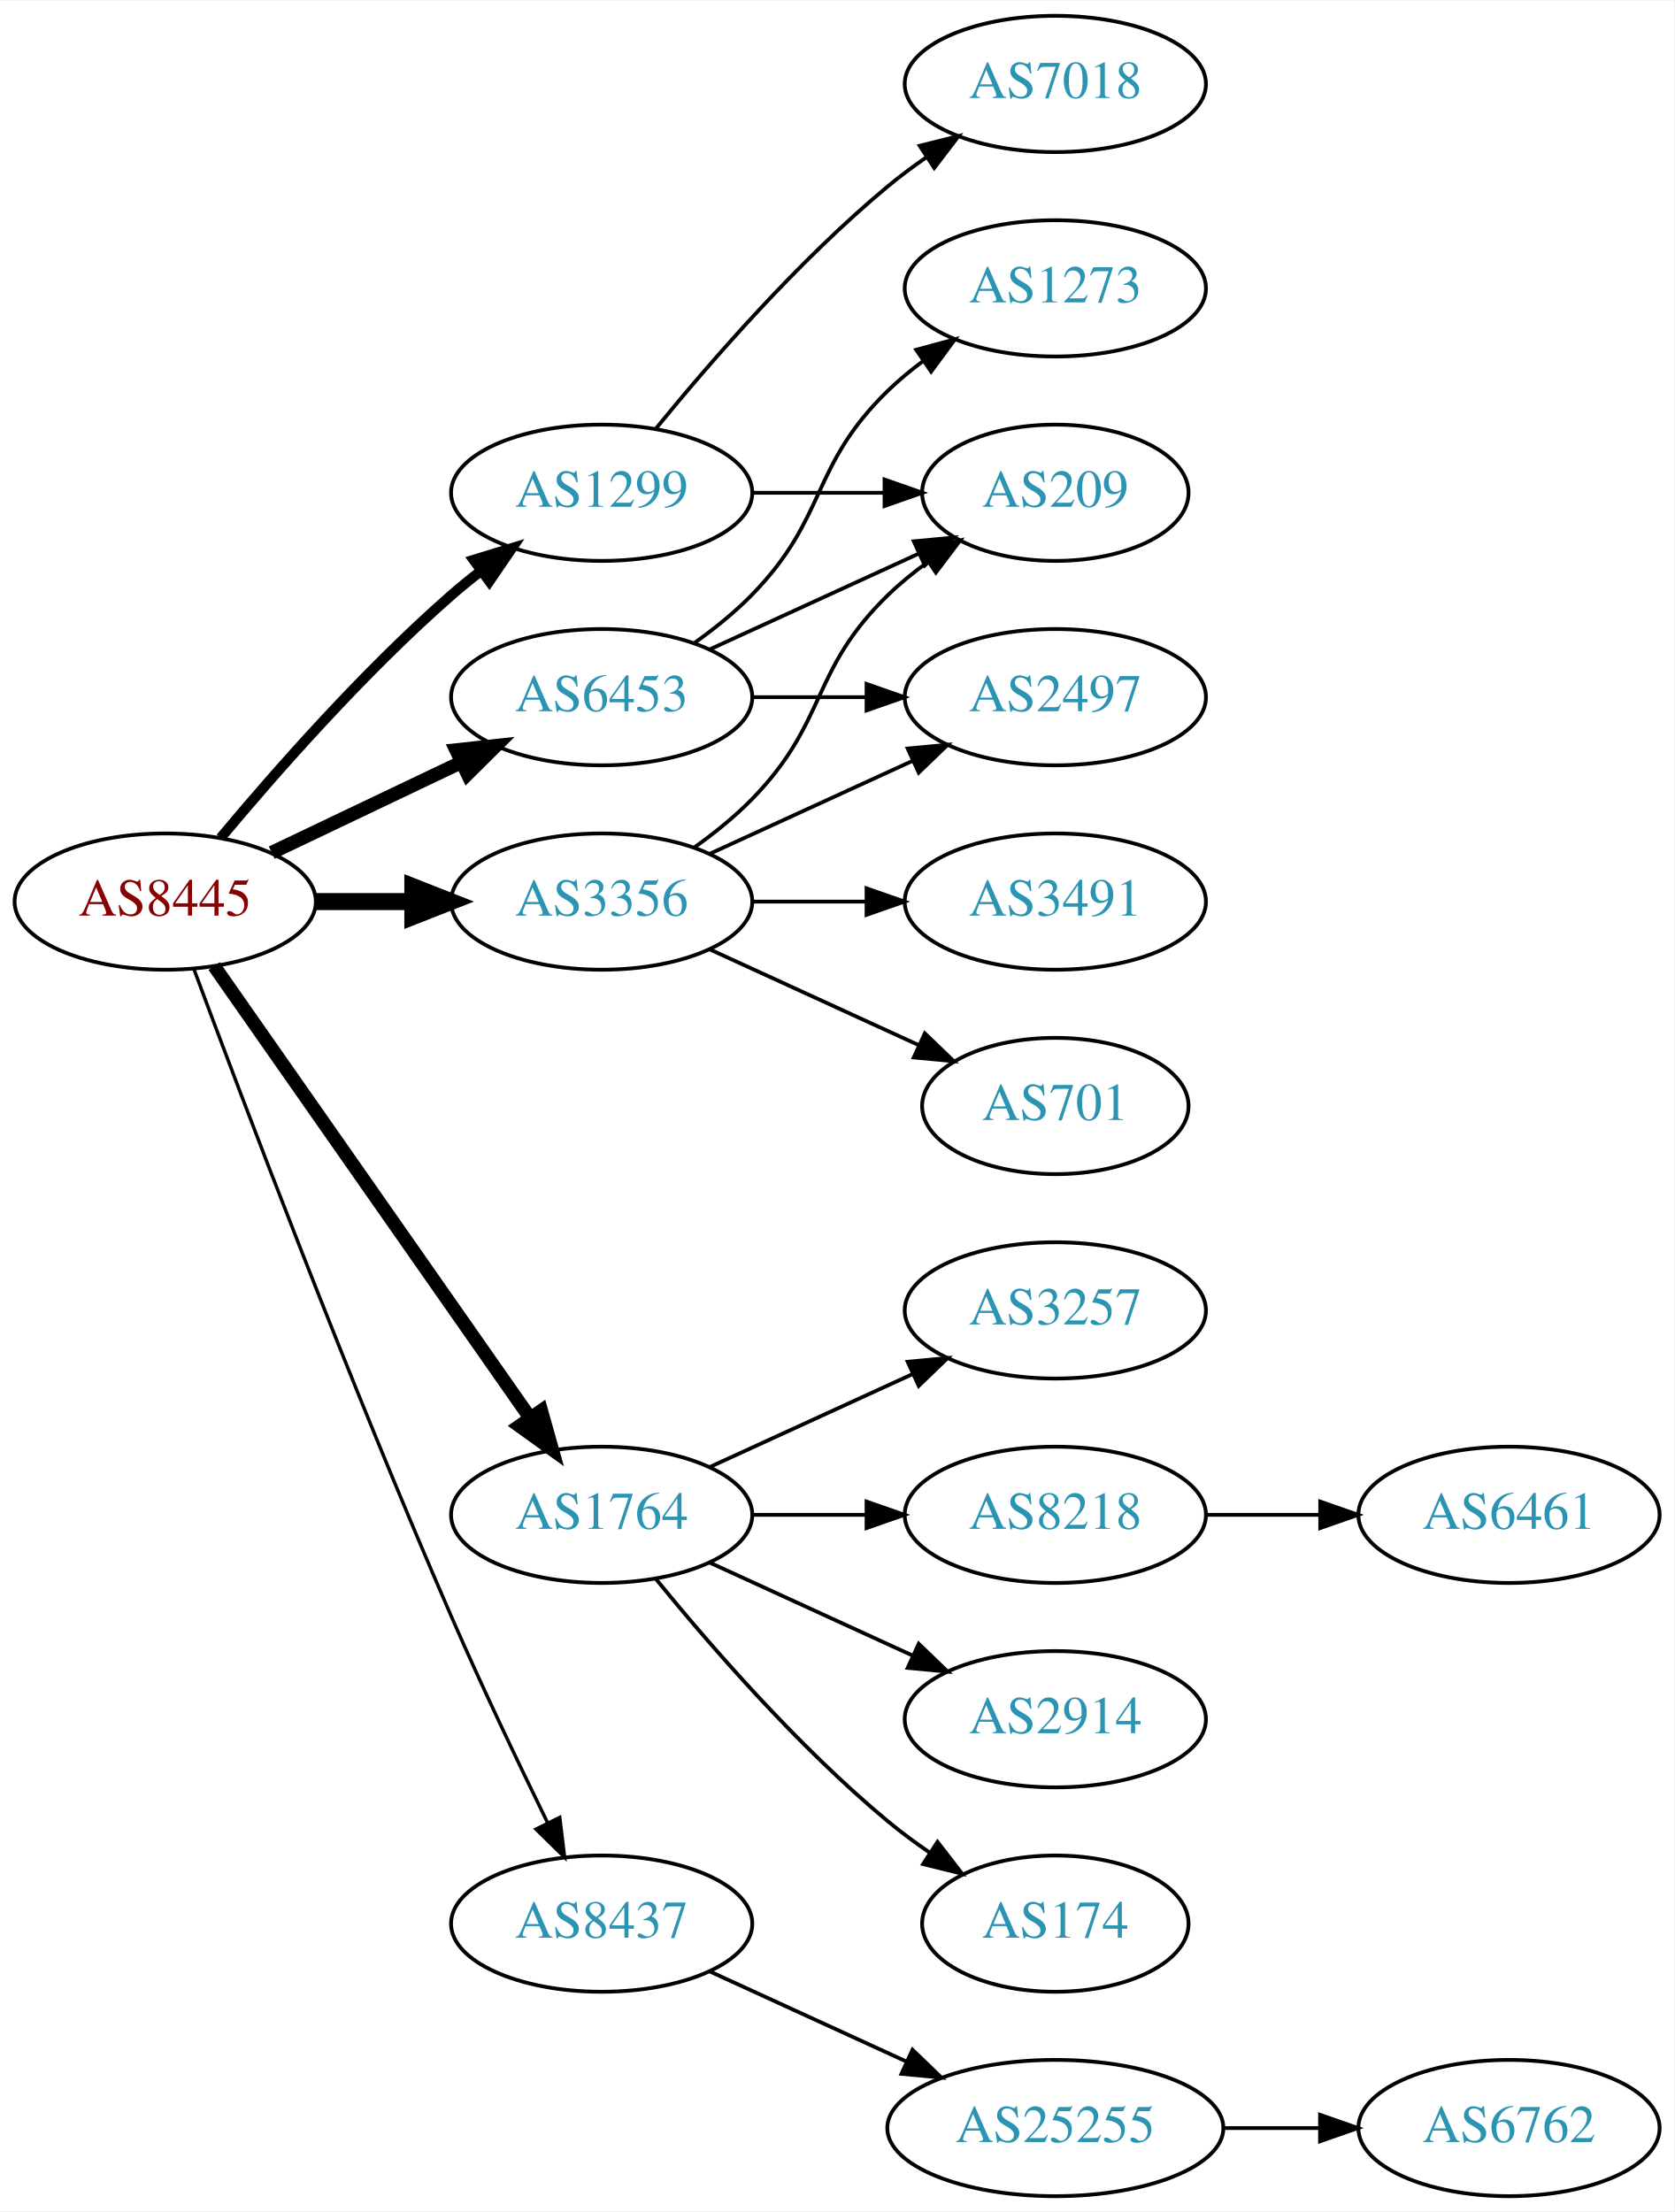
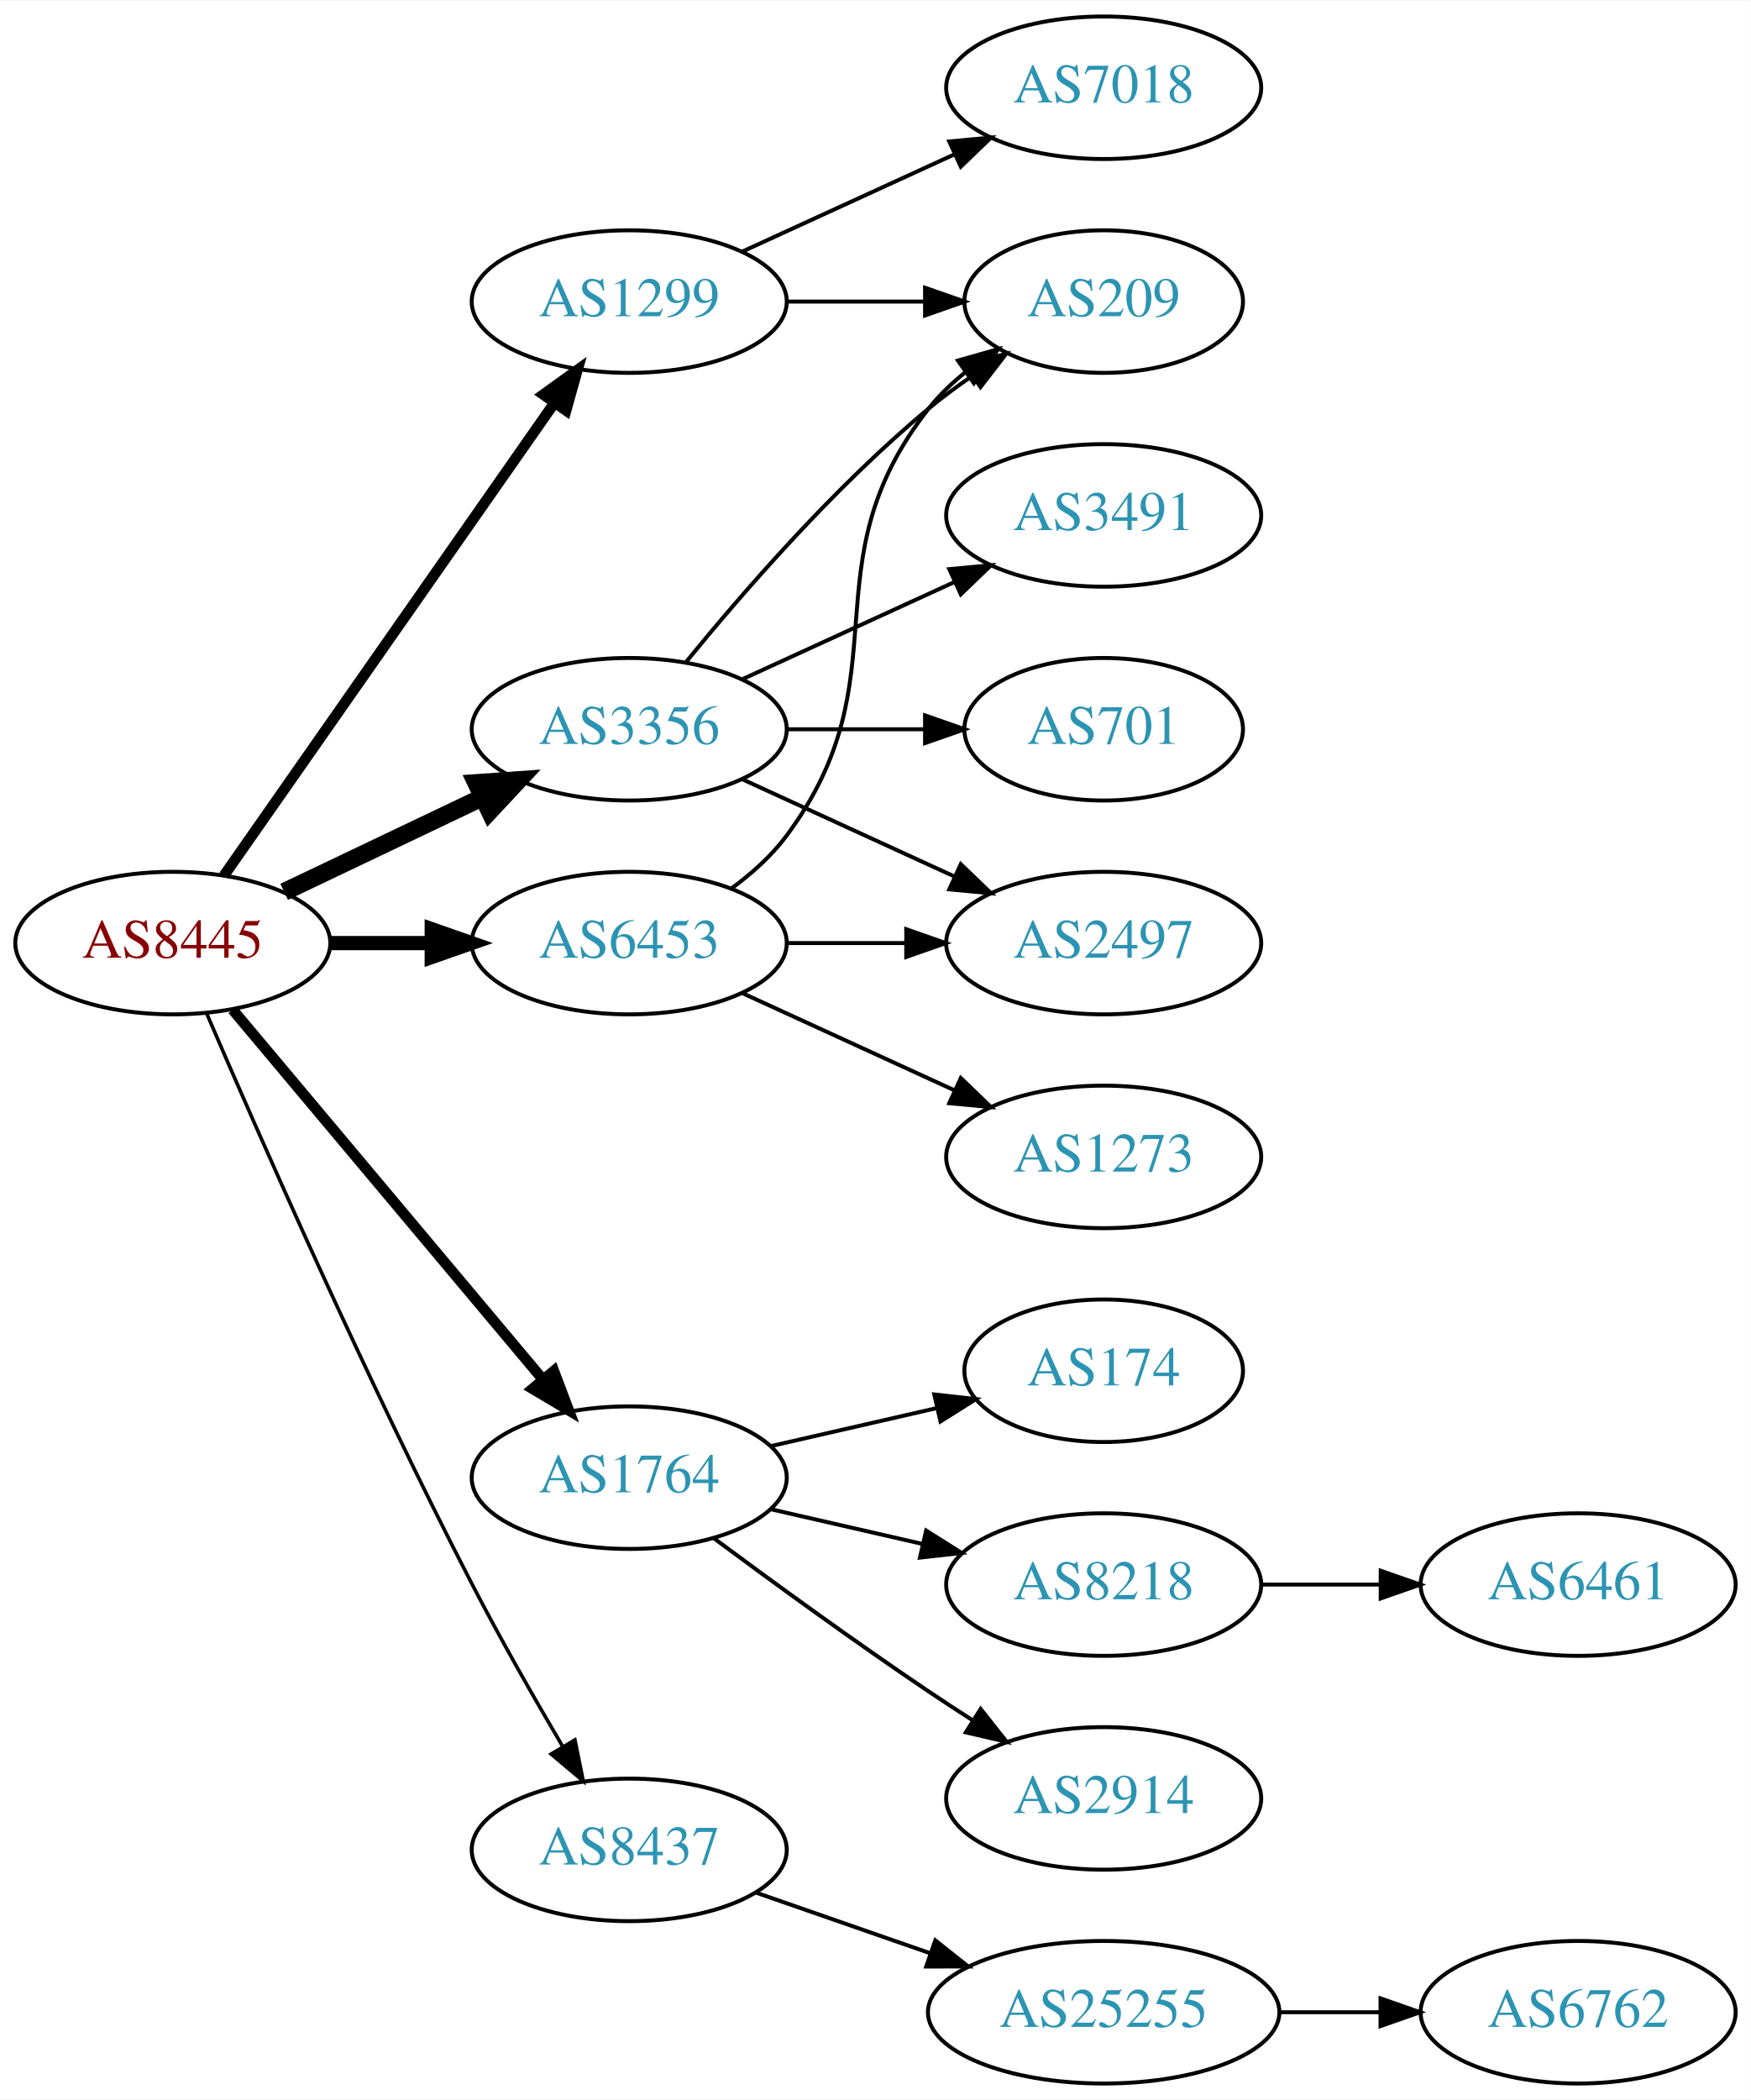
- <svg xmlns="http://www.w3.org/2000/svg" xmlns:xlink="http://www.w3.org/1999/xlink" width="442pt" height="584pt" viewBox="0.00 0.00 442.27 584.00">
-   <g id="graph0" class="graph" transform="scale(1 1) rotate(0) translate(4 580)">
-     <polygon fill="white" stroke="none" points="-4,4 -4,-580 438.271,-580 438.271,4 -4,4" />
+ <svg xmlns="http://www.w3.org/2000/svg" xmlns:xlink="http://www.w3.org/1999/xlink" width="442pt" height="530pt" viewBox="0.00 0.00 442.27 530.00">
+   <g id="graph0" class="graph" transform="scale(1 1) rotate(0) translate(4 526)">
+     <polygon fill="white" stroke="none" points="-4,4 -4,-526 438.271,-526 438.271,4 -4,4" />
    <g id="node1" class="node">
      <g id="a_node1">
        <a xlink:href="/asn/8445" xlink:title="AS8445 ~ SALZBURG-AG-AS [AT]">
-           <ellipse fill="#ffffff" stroke="black" cx="39.647" cy="-342" rx="39.794" ry="18" />
-           <text text-anchor="middle" x="39.647" y="-338.3" font-family="Times,serif" font-size="14.00" fill="#880000">AS8445</text>
+           <ellipse fill="#ffffff" stroke="black" cx="39.647" cy="-288" rx="39.794" ry="18" />
+           <text text-anchor="middle" x="39.647" y="-284.3" font-family="Times,serif" font-size="14.00" fill="#880000">AS8445</text>
        </a>
      </g>
    </g>
    <g id="node2" class="node">
      <g id="a_node2">
        <a xlink:href="/asn/1299" xlink:title="AS1299 ~ Telia Carrier [EU]">
          <ellipse fill="#ffffff" stroke="black" cx="154.939" cy="-450" rx="39.794" ry="18" />
          <text text-anchor="middle" x="154.939" y="-446.3" font-family="Times,serif" font-size="14.00" fill="#2c94b3">AS1299</text>
        </a>
      </g>
    </g>
    <g id="edge1" class="edge">
-       <path fill="none" stroke="black" stroke-width="2.7" d="M54.276,-358.817C68.559,-375.929 92.106,-402.745 115.293,-423 117.759,-425.154 120.397,-427.294 123.095,-429.372" />
-       <polygon fill="black" stroke="black" stroke-width="2.7" points="121.12,-432.264 131.249,-435.37 125.268,-426.625 121.12,-432.264" />
+       <path fill="none" stroke="black" stroke-width="2.7" d="M52.557,-305.031C72.478,-333.517 112.668,-390.985 136.018,-424.374" />
+       <polygon fill="black" stroke="black" stroke-width="2.7" points="133.249,-426.521 141.848,-432.71 138.985,-422.509 133.249,-426.521" />
    </g>
    <g id="node3" class="node">
      <g id="a_node3">
        <a xlink:href="/asn/1764" xlink:title="AS1764 ~ NEXTLAYER-AS [AT]">
-           <ellipse fill="#ffffff" stroke="black" cx="154.939" cy="-180" rx="39.794" ry="18" />
-           <text text-anchor="middle" x="154.939" y="-176.3" font-family="Times,serif" font-size="14.00" fill="#2c94b3">AS1764</text>
+           <ellipse fill="#ffffff" stroke="black" cx="154.939" cy="-153" rx="39.794" ry="18" />
+           <text text-anchor="middle" x="154.939" y="-149.3" font-family="Times,serif" font-size="14.00" fill="#2c94b3">AS1764</text>
        </a>
      </g>
    </g>
    <g id="edge2" class="edge">
-       <path fill="none" stroke="black" stroke-width="3.6" d="M52.557,-324.969C72.478,-296.483 112.668,-239.015 136.018,-205.626" />
-       <polygon fill="black" stroke="black" stroke-width="3.6" points="138.985,-207.491 141.848,-197.29 133.249,-203.479 138.985,-207.491" />
+       <path fill="none" stroke="black" stroke-width="2.7" d="M54.766,-271.175C74.441,-247.731 110.245,-205.066 133.023,-177.924" />
+       <polygon fill="black" stroke="black" stroke-width="2.7" points="135.895,-179.947 139.642,-170.037 130.533,-175.447 135.895,-179.947" />
    </g>
    <g id="node4" class="node">
      <g id="a_node4">
        <a xlink:href="/asn/3356" xlink:title="AS3356 ~ Level 3 Parent, LLC [US]">
          <ellipse fill="#ffffff" stroke="black" cx="154.939" cy="-342" rx="39.794" ry="18" />
          <text text-anchor="middle" x="154.939" y="-338.3" font-family="Times,serif" font-size="14.00" fill="#2c94b3">AS3356</text>
        </a>
      </g>
    </g>
    <g id="edge3" class="edge">
-       <path fill="none" stroke="black" stroke-width="4.5" d="M79.319,-342C87.522,-342 96.286,-342 104.818,-342" />
-       <polygon fill="black" stroke="black" stroke-width="4.5" points="105.057,-345.938 115.057,-342 105.057,-338.063 105.057,-345.938" />
+       <path fill="none" stroke="black" stroke-width="4.5" d="M67.783,-300.934C82.777,-308.081 101.598,-317.052 117.821,-324.785" />
+       <polygon fill="black" stroke="black" stroke-width="4.5" points="116.303,-328.423 127.024,-329.171 119.692,-321.314 116.303,-328.423" />
    </g>
    <g id="node5" class="node">
      <g id="a_node5">
        <a xlink:href="/asn/6453" xlink:title="AS6453 ~ TATA COMMUNICATIONS (AMERICA) INC [US]">
-           <ellipse fill="#ffffff" stroke="black" cx="154.939" cy="-396" rx="39.794" ry="18" />
-           <text text-anchor="middle" x="154.939" y="-392.3" font-family="Times,serif" font-size="14.00" fill="#2c94b3">AS6453</text>
+           <ellipse fill="#ffffff" stroke="black" cx="154.939" cy="-288" rx="39.794" ry="18" />
+           <text text-anchor="middle" x="154.939" y="-284.3" font-family="Times,serif" font-size="14.00" fill="#2c94b3">AS6453</text>
        </a>
      </g>
    </g>
    <g id="edge4" class="edge">
-       <path fill="none" stroke="black" stroke-width="3.6" d="M67.783,-354.934C82.777,-362.081 101.598,-371.052 117.821,-378.785" />
-       <polygon fill="black" stroke="black" stroke-width="3.6" points="116.491,-382.028 127.024,-383.171 119.503,-375.709 116.491,-382.028" />
+       <path fill="none" stroke="black" stroke-width="3.6" d="M79.319,-288C87.522,-288 96.286,-288 104.818,-288" />
+       <polygon fill="black" stroke="black" stroke-width="3.6" points="105.057,-291.5 115.057,-288 105.057,-284.5 105.057,-291.5" />
    </g>
    <g id="node6" class="node">
      <g id="a_node6">
        <a xlink:href="/asn/8437" xlink:title="AS8437 ~ Hutchison Drei Austria GmbH [AT]">
-           <ellipse fill="#ffffff" stroke="black" cx="154.939" cy="-72" rx="39.794" ry="18" />
-           <text text-anchor="middle" x="154.939" y="-68.3" font-family="Times,serif" font-size="14.00" fill="#2c94b3">AS8437</text>
+           <ellipse fill="#ffffff" stroke="black" cx="154.939" cy="-59" rx="39.794" ry="18" />
+           <text text-anchor="middle" x="154.939" y="-55.3" font-family="Times,serif" font-size="14.00" fill="#2c94b3">AS8437</text>
        </a>
      </g>
    </g>
    <g id="edge5" class="edge">
-       <path fill="none" stroke="black" stroke-width="0.9" d="M47.24,-324.113C59.784,-290.364 88.252,-215.104 115.293,-153 123.277,-134.663 132.971,-114.351 140.652,-98.654" />
-       <polygon fill="black" stroke="black" stroke-width="0.9" points="143.864,-100.053 145.142,-89.536 137.584,-96.961 143.864,-100.053" />
+       <path fill="none" stroke="black" stroke-width="0.9" d="M48.192,-270.247C61.117,-240.166 88.681,-177.432 115.293,-126 122.374,-112.315 130.872,-97.436 138.094,-85.184" />
+       <polygon fill="black" stroke="black" stroke-width="0.9" points="141.22,-86.774 143.323,-76.39 135.204,-83.196 141.22,-86.774" />
    </g>
    <g id="node7" class="node">
      <g id="a_node7">
        <a xlink:href="/asn/7018" xlink:title="AS7018 ~ AT&amp;T Services, Inc. [US]">
-           <ellipse fill="#ffffff" stroke="black" cx="274.782" cy="-558" rx="39.794" ry="18" />
-           <text text-anchor="middle" x="274.782" y="-554.3" font-family="Times,serif" font-size="14.00" fill="#2c94b3">AS7018</text>
+           <ellipse fill="#ffffff" stroke="black" cx="274.782" cy="-504" rx="39.794" ry="18" />
+           <text text-anchor="middle" x="274.782" y="-500.3" font-family="Times,serif" font-size="14.00" fill="#2c94b3">AS7018</text>
        </a>
      </g>
    </g>
    <g id="edge6" class="edge">
-       <path fill="none" stroke="black" d="M169.358,-467.065C183.473,-484.375 206.888,-511.345 230.586,-531 233.802,-533.668 237.303,-536.27 240.873,-538.741" />
-       <polygon fill="black" stroke="black" points="238.951,-541.666 249.23,-544.236 242.797,-535.817 238.951,-541.666" />
+       <path fill="none" stroke="black" d="M183.568,-462.661C199.525,-469.973 219.796,-479.261 237.079,-487.181" />
+       <polygon fill="black" stroke="black" points="235.777,-490.435 246.326,-491.419 238.693,-484.071 235.777,-490.435" />
    </g>
    <g id="node8" class="node">
      <g id="a_node8">
        <a xlink:href="/asn/209" xlink:title="AS209 ~ CenturyLink Communications, LLC [US]">
          <ellipse fill="#ffffff" stroke="black" cx="274.782" cy="-450" rx="35.194" ry="18" />
          <text text-anchor="middle" x="274.782" y="-446.3" font-family="Times,serif" font-size="14.00" fill="#2c94b3">AS209</text>
        </a>
      </g>
    </g>
    <g id="edge7" class="edge">
      <path fill="none" stroke="black" d="M194.852,-450C205.939,-450 218.098,-450 229.481,-450" />
      <polygon fill="black" stroke="black" points="229.662,-453.5 239.662,-450 229.662,-446.5 229.662,-453.5" />
    </g>
    <g id="node9" class="node">
      <g id="a_node9">
-         <a xlink:href="/asn/8218" xlink:title="AS8218 ~ legacy Neotelecoms [FR]">
-           <ellipse fill="#ffffff" stroke="black" cx="274.782" cy="-180" rx="39.794" ry="18" />
-           <text text-anchor="middle" x="274.782" y="-176.3" font-family="Times,serif" font-size="14.00" fill="#2c94b3">AS8218</text>
+         <a xlink:href="/asn/174" xlink:title="AS174 ~ Cogent Communications [US]">
+           <ellipse fill="#ffffff" stroke="black" cx="274.782" cy="-180" rx="35.194" ry="18" />
+           <text text-anchor="middle" x="274.782" y="-176.3" font-family="Times,serif" font-size="14.00" fill="#2c94b3">AS174</text>
        </a>
      </g>
    </g>
    <g id="edge8" class="edge">
-       <path fill="none" stroke="black" d="M194.852,-180C204.405,-180 214.755,-180 224.718,-180" />
-       <polygon fill="black" stroke="black" points="224.91,-183.5 234.91,-180 224.91,-176.5 224.91,-183.5" />
+       <path fill="none" stroke="black" d="M190.659,-160.955C203.751,-163.955 218.773,-167.396 232.414,-170.522" />
+       <polygon fill="black" stroke="black" points="231.992,-174.016 242.521,-172.838 233.556,-167.193 231.992,-174.016" />
    </g>
    <g id="node10" class="node">
      <g id="a_node10">
-         <a xlink:href="/asn/2914" xlink:title="AS2914 ~ NTT America, Inc. [US]">
+         <a xlink:href="/asn/8218" xlink:title="AS8218 ~ legacy Neotelecoms [FR]">
          <ellipse fill="#ffffff" stroke="black" cx="274.782" cy="-126" rx="39.794" ry="18" />
-           <text text-anchor="middle" x="274.782" y="-122.3" font-family="Times,serif" font-size="14.00" fill="#2c94b3">AS2914</text>
+           <text text-anchor="middle" x="274.782" y="-122.3" font-family="Times,serif" font-size="14.00" fill="#2c94b3">AS8218</text>
        </a>
      </g>
    </g>
    <g id="edge9" class="edge">
-       <path fill="none" stroke="black" d="M183.568,-167.339C199.525,-160.027 219.796,-150.739 237.079,-142.819" />
-       <polygon fill="black" stroke="black" points="238.693,-145.929 246.326,-138.581 235.777,-139.565 238.693,-145.929" />
+       <path fill="none" stroke="black" d="M190.659,-145.045C202.659,-142.296 216.28,-139.175 228.972,-136.267" />
+       <polygon fill="black" stroke="black" points="229.938,-139.636 238.904,-133.991 228.375,-132.813 229.938,-139.636" />
    </g>
    <g id="node11" class="node">
      <g id="a_node11">
-         <a xlink:href="/asn/174" xlink:title="AS174 ~ Cogent Communications [US]">
-           <ellipse fill="#ffffff" stroke="black" cx="274.782" cy="-72" rx="35.194" ry="18" />
-           <text text-anchor="middle" x="274.782" y="-68.3" font-family="Times,serif" font-size="14.00" fill="#2c94b3">AS174</text>
+         <a xlink:href="/asn/2914" xlink:title="AS2914 ~ NTT America, Inc. [US]">
+           <ellipse fill="#ffffff" stroke="black" cx="274.782" cy="-72" rx="39.794" ry="18" />
+           <text text-anchor="middle" x="274.782" y="-68.3" font-family="Times,serif" font-size="14.00" fill="#2c94b3">AS2914</text>
        </a>
      </g>
    </g>
    <g id="edge10" class="edge">
-       <path fill="none" stroke="black" d="M169.358,-162.935C183.473,-145.625 206.888,-118.655 230.586,-99 234.049,-96.128 237.842,-93.331 241.696,-90.692" />
-       <polygon fill="black" stroke="black" points="243.658,-93.592 250.129,-85.203 239.839,-87.725 243.658,-93.592" />
-     </g>
-     <g id="node12" class="node">
-       <g id="a_node12">
-         <a xlink:href="/asn/3257" xlink:title="AS3257 ~ GTT [DE]">
-           <ellipse fill="#ffffff" stroke="black" cx="274.782" cy="-234" rx="39.794" ry="18" />
-           <text text-anchor="middle" x="274.782" y="-230.3" font-family="Times,serif" font-size="14.00" fill="#2c94b3">AS3257</text>
-         </a>
-       </g>
-     </g>
-     <g id="edge11" class="edge">
-       <path fill="none" stroke="black" d="M183.568,-192.661C199.525,-199.973 219.796,-209.261 237.079,-217.181" />
-       <polygon fill="black" stroke="black" points="235.777,-220.435 246.326,-221.419 238.693,-214.071 235.777,-220.435" />
-     </g>
-     <g id="edge14" class="edge">
-       <path fill="none" stroke="black" d="M179.533,-356.389C184.789,-360.148 190.121,-364.437 194.586,-369 214.758,-389.617 209.893,-402.906 230.586,-423 233.814,-426.134 237.465,-429.089 241.243,-431.812" />
-       <polygon fill="black" stroke="black" points="239.34,-434.75 249.603,-437.383 243.222,-428.925 239.34,-434.75" />
+       <path fill="none" stroke="black" d="M176.27,-137.723C191.132,-126.696 211.877,-111.593 230.586,-99 234.135,-96.611 237.885,-94.161 241.634,-91.758" />
+       <polygon fill="black" stroke="black" points="243.702,-94.591 250.282,-86.288 239.96,-88.675 243.702,-94.591" />
+     </g>
+     <g id="edge13" class="edge">
+       <path fill="none" stroke="black" d="M169.358,-359.065C183.473,-376.375 206.888,-403.345 230.586,-423 234.049,-425.872 237.842,-428.669 241.696,-431.308" />
+       <polygon fill="black" stroke="black" points="239.839,-434.275 250.129,-436.797 243.658,-428.408 239.839,-434.275" />
+     </g>
+     <g id="node13" class="node">
+       <g id="a_node13">
+         <a xlink:href="/asn/701" xlink:title="AS701 ~ UUNET [US]">
+           <ellipse fill="#ffffff" stroke="black" cx="274.782" cy="-342" rx="35.194" ry="18" />
+           <text text-anchor="middle" x="274.782" y="-338.3" font-family="Times,serif" font-size="14.00" fill="#2c94b3">AS701</text>
+         </a>
+       </g>
+     </g>
+     <g id="edge12" class="edge">
+       <path fill="none" stroke="black" d="M194.852,-342C205.939,-342 218.098,-342 229.481,-342" />
+       <polygon fill="black" stroke="black" points="229.662,-345.5 239.662,-342 229.662,-338.5 229.662,-345.5" />
    </g>
    <g id="node14" class="node">
      <g id="a_node14">
-         <a xlink:href="/asn/2497" xlink:title="AS2497 ~ Internet Initiative Japan Inc. [JP]">
+         <a xlink:href="/asn/3491" xlink:title="AS3491 ~ PCCW Global, Inc. [US]">
          <ellipse fill="#ffffff" stroke="black" cx="274.782" cy="-396" rx="39.794" ry="18" />
-           <text text-anchor="middle" x="274.782" y="-392.3" font-family="Times,serif" font-size="14.00" fill="#2c94b3">AS2497</text>
-         </a>
-       </g>
-     </g>
-     <g id="edge13" class="edge">
+           <text text-anchor="middle" x="274.782" y="-392.3" font-family="Times,serif" font-size="14.00" fill="#2c94b3">AS3491</text>
+         </a>
+       </g>
+     </g>
+     <g id="edge14" class="edge">
      <path fill="none" stroke="black" d="M183.568,-354.661C199.525,-361.973 219.796,-371.261 237.079,-379.181" />
      <polygon fill="black" stroke="black" points="235.777,-382.435 246.326,-383.419 238.693,-376.071 235.777,-382.435" />
    </g>
    <g id="node15" class="node">
      <g id="a_node15">
-         <a xlink:href="/asn/701" xlink:title="AS701 ~ UUNET [US]">
-           <ellipse fill="#ffffff" stroke="black" cx="274.782" cy="-288" rx="35.194" ry="18" />
-           <text text-anchor="middle" x="274.782" y="-284.3" font-family="Times,serif" font-size="14.00" fill="#2c94b3">AS701</text>
+         <a xlink:href="/asn/2497" xlink:title="AS2497 ~ Internet Initiative Japan Inc. [JP]">
+           <ellipse fill="#ffffff" stroke="black" cx="274.782" cy="-288" rx="39.794" ry="18" />
+           <text text-anchor="middle" x="274.782" y="-284.3" font-family="Times,serif" font-size="14.00" fill="#2c94b3">AS2497</text>
        </a>
      </g>
    </g>
    <g id="edge15" class="edge">
-       <path fill="none" stroke="black" d="M183.568,-329.339C199.984,-321.817 220.966,-312.202 238.563,-304.139" />
-       <polygon fill="black" stroke="black" points="240.307,-307.189 247.94,-299.842 237.391,-300.826 240.307,-307.189" />
+       <path fill="none" stroke="black" d="M183.568,-329.339C199.525,-322.027 219.796,-312.739 237.079,-304.819" />
+       <polygon fill="black" stroke="black" points="238.693,-307.929 246.326,-300.581 235.777,-301.565 238.693,-307.929" />
+     </g>
+     <g id="edge18" class="edge">
+       <path fill="none" stroke="black" d="M180.87,-301.882C185.946,-305.611 190.864,-310.016 194.586,-315 224.857,-355.542 199.287,-383.246 230.586,-423 233.232,-426.361 236.421,-429.417 239.853,-432.161" />
+       <polygon fill="black" stroke="black" points="237.965,-435.113 248.159,-438 241.991,-429.386 237.965,-435.113" />
+     </g>
+     <g id="edge17" class="edge">
+       <path fill="none" stroke="black" d="M194.852,-288C204.405,-288 214.755,-288 224.718,-288" />
+       <polygon fill="black" stroke="black" points="224.91,-291.5 234.91,-288 224.91,-284.5 224.91,-291.5" />
    </g>
    <g id="node16" class="node">
      <g id="a_node16">
-         <a xlink:href="/asn/3491" xlink:title="AS3491 ~ PCCW Global, Inc. [US]">
-           <ellipse fill="#ffffff" stroke="black" cx="274.782" cy="-342" rx="39.794" ry="18" />
-           <text text-anchor="middle" x="274.782" y="-338.3" font-family="Times,serif" font-size="14.00" fill="#2c94b3">AS3491</text>
+         <a xlink:href="/asn/1273" xlink:title="AS1273 ~ Vodafone Group PLC [EU]">
+           <ellipse fill="#ffffff" stroke="black" cx="274.782" cy="-234" rx="39.794" ry="18" />
+           <text text-anchor="middle" x="274.782" y="-230.3" font-family="Times,serif" font-size="14.00" fill="#2c94b3">AS1273</text>
        </a>
      </g>
    </g>
    <g id="edge16" class="edge">
-       <path fill="none" stroke="black" d="M194.852,-342C204.405,-342 214.755,-342 224.718,-342" />
-       <polygon fill="black" stroke="black" points="224.91,-345.5 234.91,-342 224.91,-338.5 224.91,-345.5" />
-     </g>
-     <g id="edge19" class="edge">
-       <path fill="none" stroke="black" d="M183.568,-408.661C199.984,-416.183 220.966,-425.798 238.563,-433.861" />
-       <polygon fill="black" stroke="black" points="237.391,-437.174 247.94,-438.158 240.307,-430.811 237.391,-437.174" />
-     </g>
-     <g id="edge17" class="edge">
-       <path fill="none" stroke="black" d="M194.852,-396C204.405,-396 214.755,-396 224.718,-396" />
-       <polygon fill="black" stroke="black" points="224.91,-399.5 234.91,-396 224.91,-392.5 224.91,-399.5" />
+       <path fill="none" stroke="black" d="M183.568,-275.339C199.525,-268.027 219.796,-258.739 237.079,-250.819" />
+       <polygon fill="black" stroke="black" points="238.693,-253.929 246.326,-246.581 235.777,-247.565 238.693,-253.929" />
    </g>
    <g id="node17" class="node">
      <g id="a_node17">
-         <a xlink:href="/asn/1273" xlink:title="AS1273 ~ Vodafone Group PLC [EU]">
-           <ellipse fill="#ffffff" stroke="black" cx="274.782" cy="-504" rx="39.794" ry="18" />
-           <text text-anchor="middle" x="274.782" y="-500.3" font-family="Times,serif" font-size="14.00" fill="#2c94b3">AS1273</text>
-         </a>
-       </g>
-     </g>
-     <g id="edge18" class="edge">
-       <path fill="none" stroke="black" d="M179.533,-410.389C184.789,-414.148 190.121,-418.437 194.586,-423 214.758,-443.617 209.893,-456.906 230.586,-477 233.431,-479.763 236.605,-482.386 239.905,-484.834" />
-       <polygon fill="black" stroke="black" points="238.022,-487.786 248.253,-490.538 241.97,-482.006 238.022,-487.786" />
-     </g>
-     <g id="node18" class="node">
-       <g id="a_node18">
        <a xlink:href="/asn/25255" xlink:title="AS25255 ~ ==&gt; TELE2 AUSTRIA &lt;== [AT]">
          <ellipse fill="#ffffff" stroke="black" cx="274.782" cy="-18" rx="44.393" ry="18" />
          <text text-anchor="middle" x="274.782" y="-14.3" font-family="Times,serif" font-size="14.00" fill="#2c94b3">AS25255</text>
        </a>
      </g>
    </g>
-     <g id="edge20" class="edge">
-       <path fill="none" stroke="black" d="M183.568,-59.339C199.066,-52.238 218.633,-43.272 235.579,-35.506" />
-       <polygon fill="black" stroke="black" points="237.049,-38.682 244.682,-31.335 234.133,-32.319 237.049,-38.682" />
-     </g>
-     <g id="node13" class="node">
-       <g id="a_node13">
+     <g id="edge19" class="edge">
+       <path fill="none" stroke="black" d="M186.901,-48.228C200.31,-43.563 216.233,-38.023 230.762,-32.968" />
+       <polygon fill="black" stroke="black" points="232.255,-36.154 240.549,-29.562 229.955,-29.543 232.255,-36.154" />
+     </g>
+     <g id="node12" class="node">
+       <g id="a_node12">
        <a xlink:href="/asn/6461" xlink:title="AS6461 ~ Zayo Bandwidth [US]">
-           <ellipse fill="#ffffff" stroke="black" cx="394.625" cy="-180" rx="39.794" ry="18" />
-           <text text-anchor="middle" x="394.625" y="-176.3" font-family="Times,serif" font-size="14.00" fill="#2c94b3">AS6461</text>
-         </a>
-       </g>
-     </g>
-     <g id="edge12" class="edge">
-       <path fill="none" stroke="black" d="M314.695,-180C324.248,-180 334.598,-180 344.56,-180" />
-       <polygon fill="black" stroke="black" points="344.753,-183.5 354.753,-180 344.753,-176.5 344.753,-183.5" />
-     </g>
-     <g id="node19" class="node">
-       <g id="a_node19">
+           <ellipse fill="#ffffff" stroke="black" cx="394.625" cy="-126" rx="39.794" ry="18" />
+           <text text-anchor="middle" x="394.625" y="-122.3" font-family="Times,serif" font-size="14.00" fill="#2c94b3">AS6461</text>
+         </a>
+       </g>
+     </g>
+     <g id="edge11" class="edge">
+       <path fill="none" stroke="black" d="M314.695,-126C324.248,-126 334.598,-126 344.56,-126" />
+       <polygon fill="black" stroke="black" points="344.753,-129.5 354.753,-126 344.753,-122.5 344.753,-129.5" />
+     </g>
+     <g id="node18" class="node">
+       <g id="a_node18">
        <a xlink:href="/asn/6762" xlink:title="AS6762 ~ TELECOM ITALIA SPARKLE S.p.A. [IT]">
          <ellipse fill="#ffffff" stroke="black" cx="394.625" cy="-18" rx="39.794" ry="18" />
          <text text-anchor="middle" x="394.625" y="-14.3" font-family="Times,serif" font-size="14.00" fill="#2c94b3">AS6762</text>
        </a>
      </g>
    </g>
-     <g id="edge21" class="edge">
+     <g id="edge20" class="edge">
      <path fill="none" stroke="black" d="M318.993,-18C327.306,-18 336.068,-18 344.551,-18" />
      <polygon fill="black" stroke="black" points="344.709,-21.5 354.709,-18 344.709,-14.5 344.709,-21.5" />
    </g>
  </g>
</svg>
